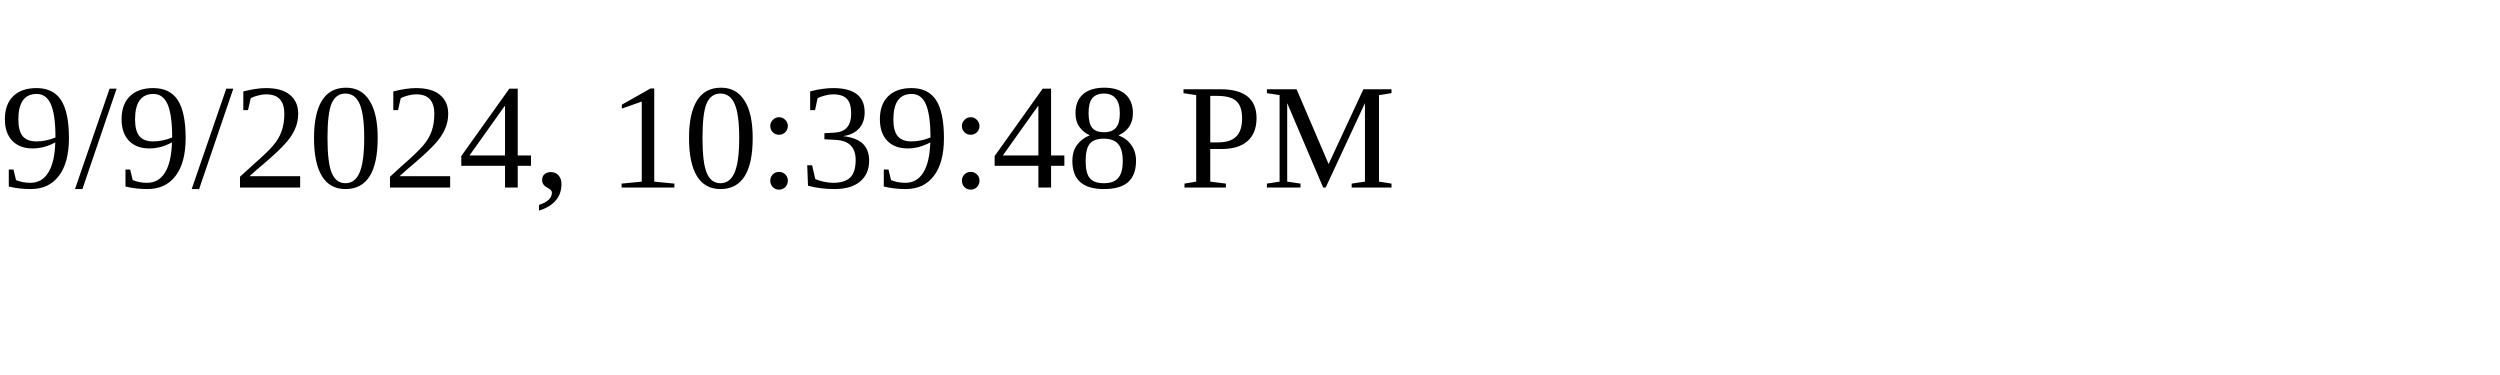
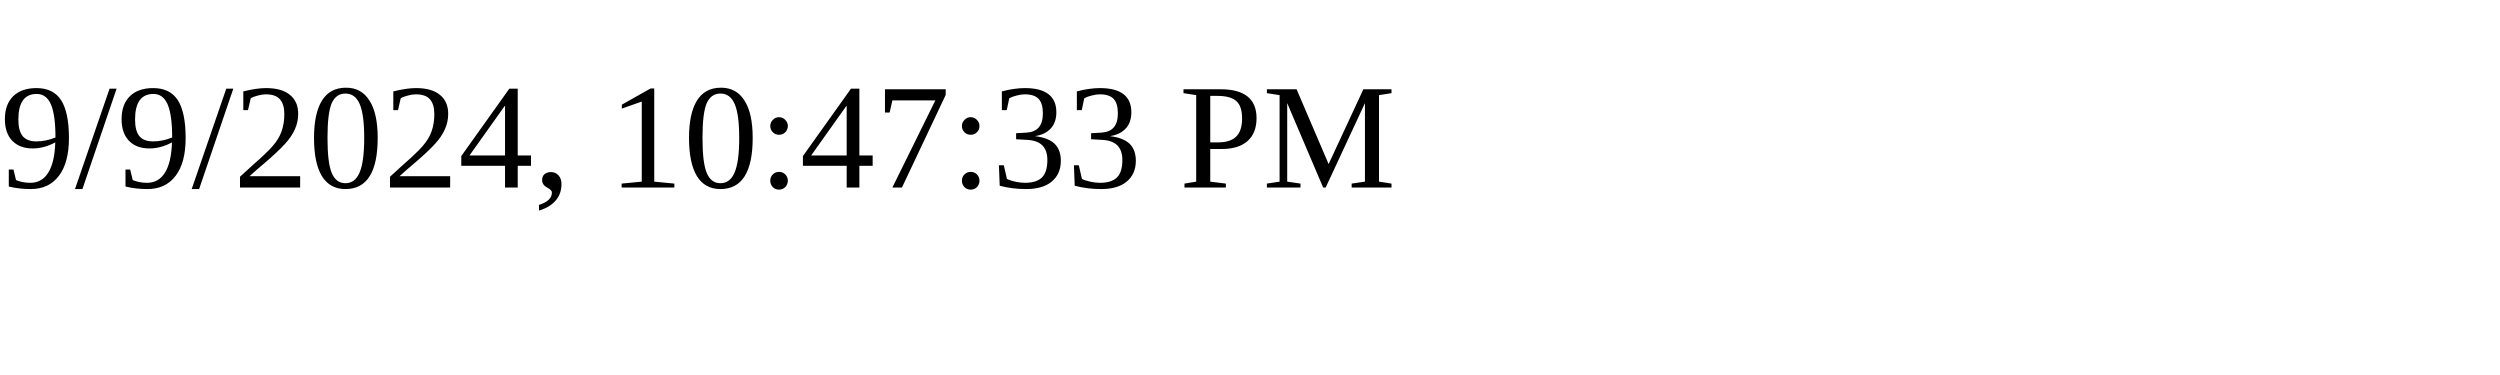
<svg xmlns="http://www.w3.org/2000/svg" height="30" width="200">
-   <text x="0" y="15">9/9/2024, 10:39:48 PM</text>
+   <text x="0" y="15">9/9/2024, 10:47:33 PM</text>
</svg>
